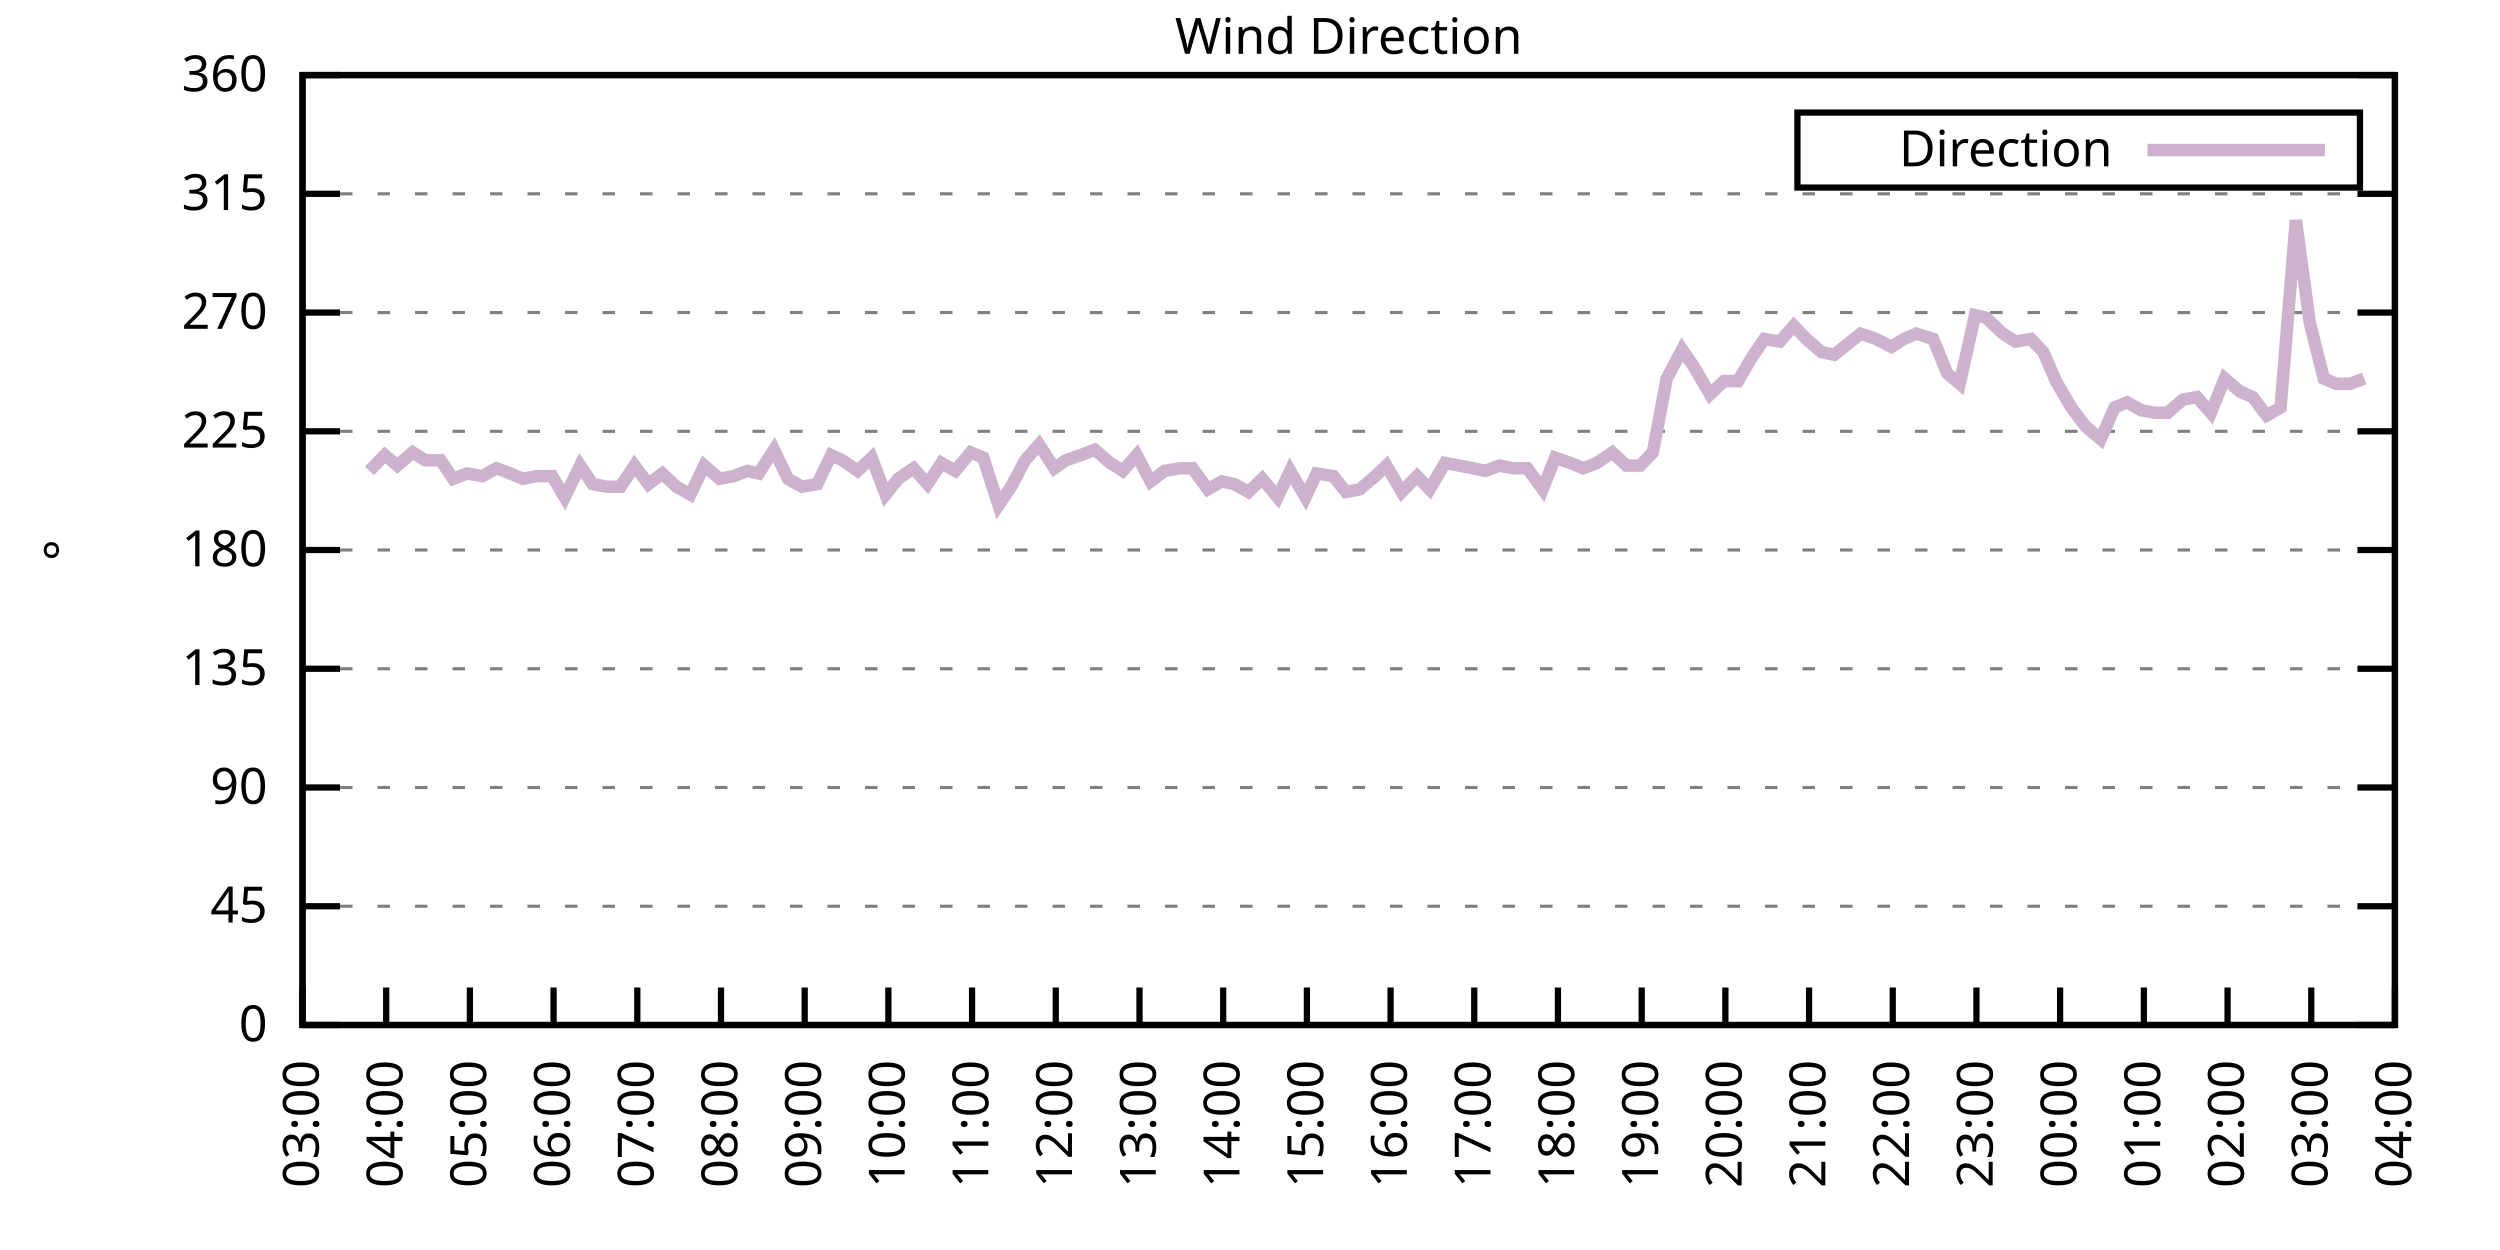
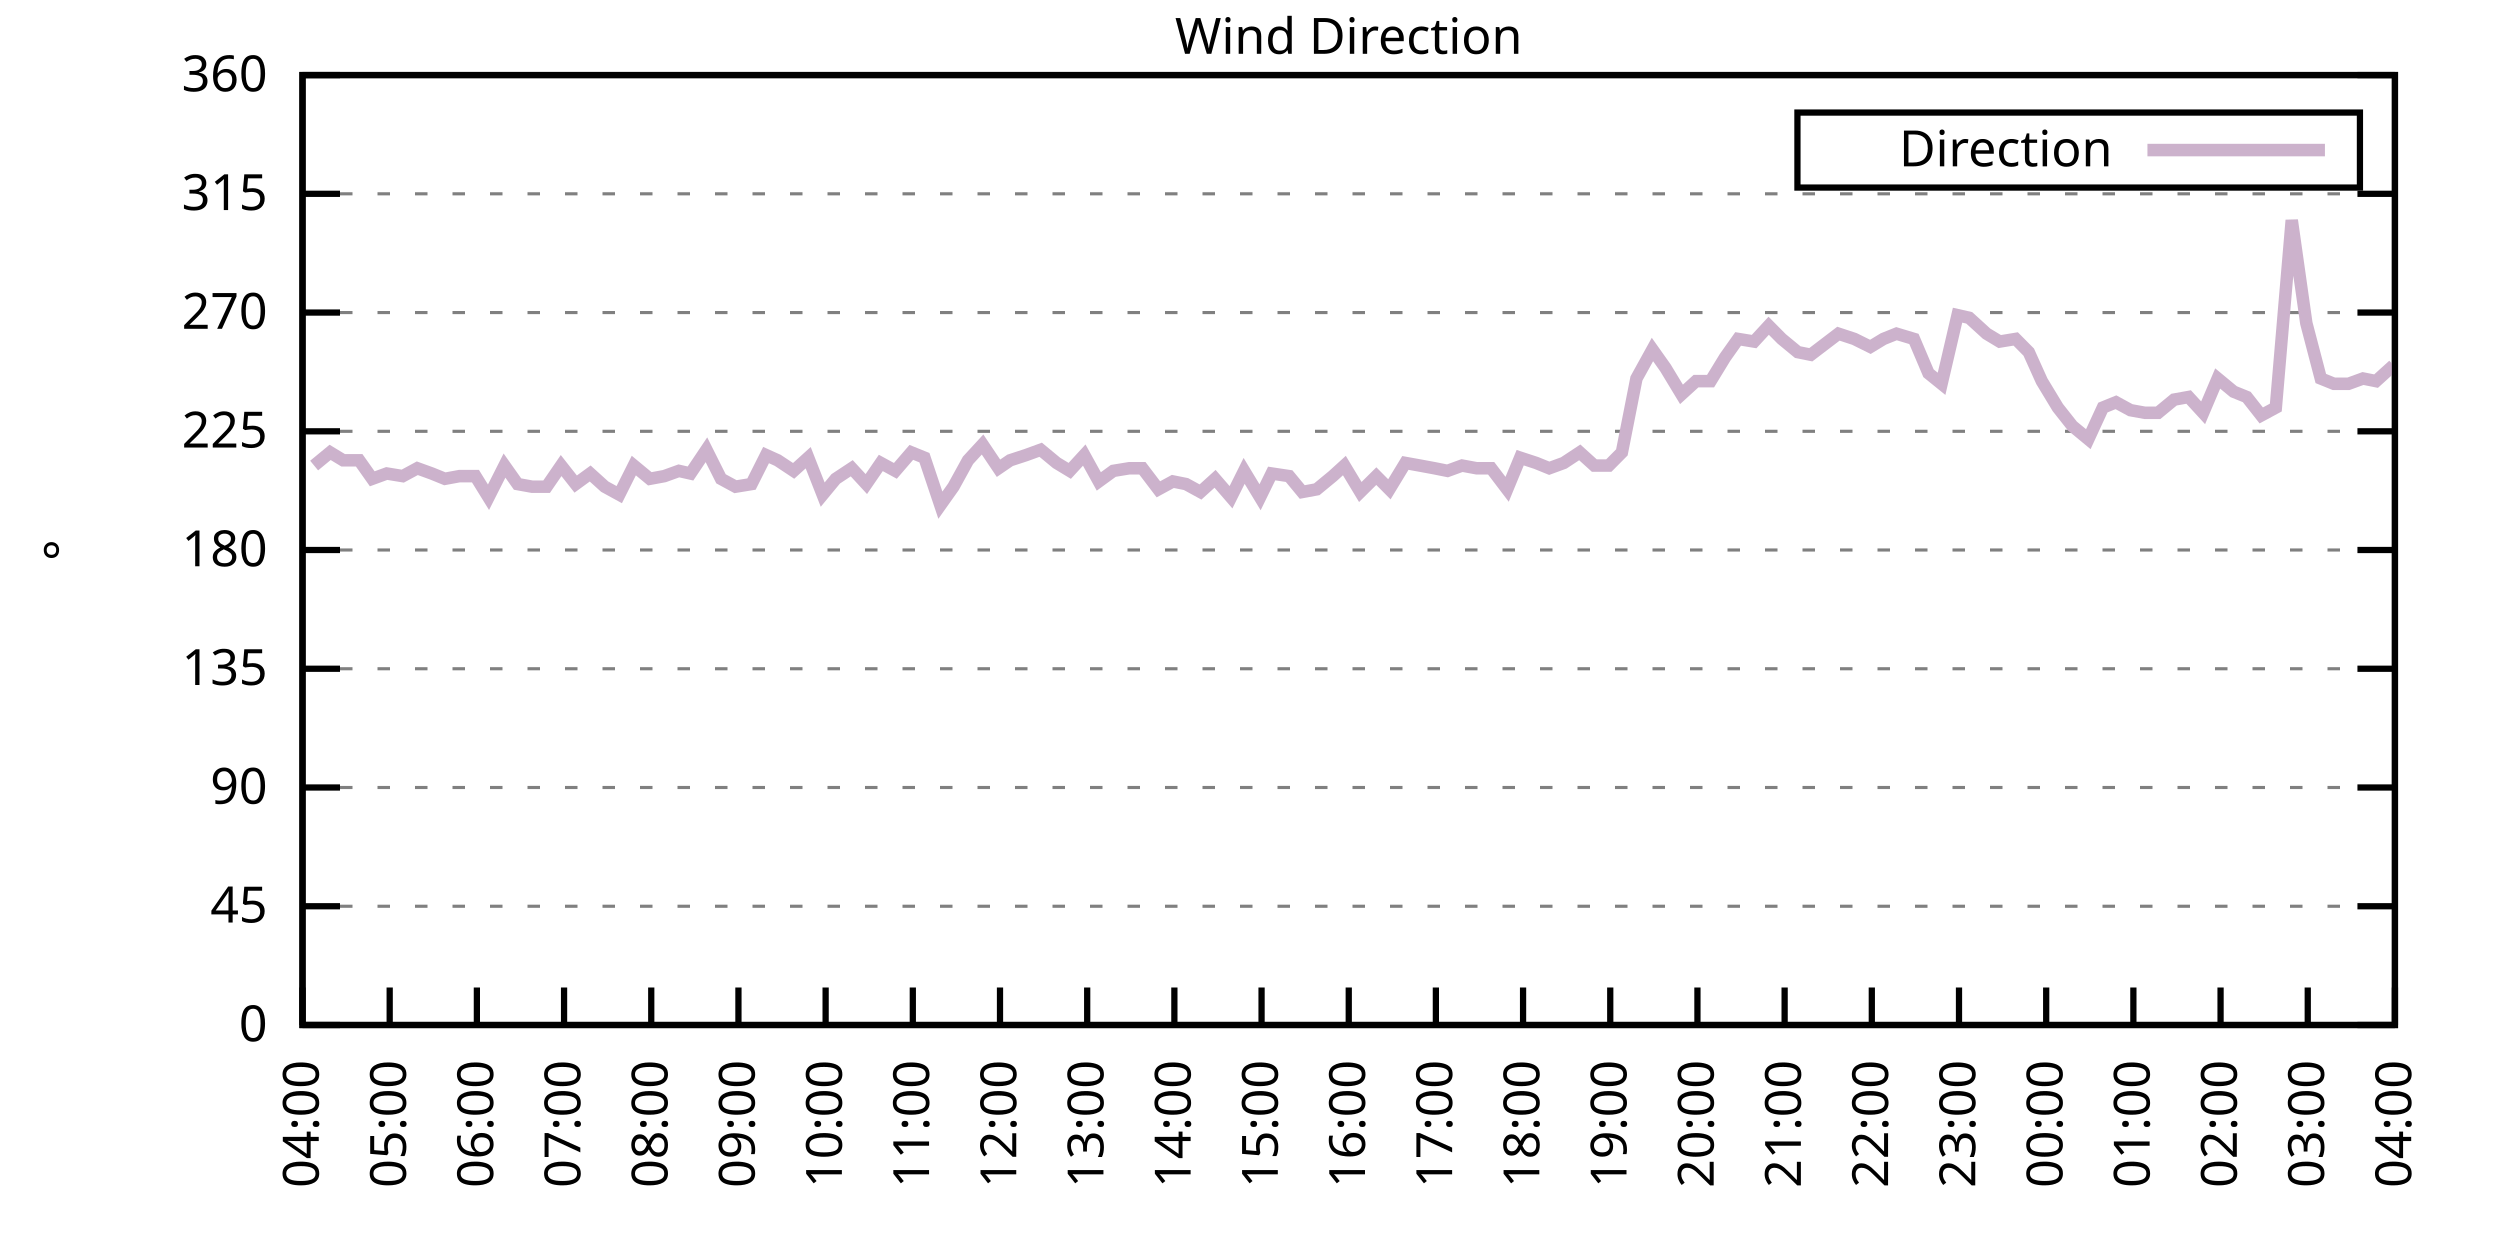
<svg xmlns="http://www.w3.org/2000/svg" xmlns:xlink="http://www.w3.org/1999/xlink" width="400" height="200" viewBox="0 0 400 200">
  <g id="gnuplot_canvas">
    <rect x="0" y="0" width="400" height="200" fill="none" />
    <defs>
      <circle id="gpDot" r="0.5" stroke-width="0.5" stroke="currentColor" />
      <path id="gpPt0" stroke-width="0.333" stroke="currentColor" d="M-1,0 h2 M0,-1 v2" />
      <path id="gpPt1" stroke-width="0.333" stroke="currentColor" d="M-1,-1 L1,1 M1,-1 L-1,1" />
      <path id="gpPt2" stroke-width="0.333" stroke="currentColor" d="M-1,0 L1,0 M0,-1 L0,1 M-1,-1 L1,1 M-1,1 L1,-1" />
      <rect id="gpPt3" stroke-width="0.333" stroke="currentColor" x="-1" y="-1" width="2" height="2" />
      <rect id="gpPt4" stroke-width="0.333" stroke="currentColor" fill="currentColor" x="-1" y="-1" width="2" height="2" />
      <circle id="gpPt5" stroke-width="0.333" stroke="currentColor" cx="0" cy="0" r="1" />
      <use xlink:href="#gpPt5" id="gpPt6" fill="currentColor" stroke="none" />
      <path id="gpPt7" stroke-width="0.333" stroke="currentColor" d="M0,-1.33 L-1.33,0.67 L1.33,0.67 z" />
      <use xlink:href="#gpPt7" id="gpPt8" fill="currentColor" stroke="none" />
      <use xlink:href="#gpPt7" id="gpPt9" stroke="currentColor" transform="rotate(180)" />
      <use xlink:href="#gpPt9" id="gpPt10" fill="currentColor" stroke="none" />
      <use xlink:href="#gpPt3" id="gpPt11" stroke="currentColor" transform="rotate(45)" />
      <use xlink:href="#gpPt11" id="gpPt12" fill="currentColor" stroke="none" />
      <path id="gpPt13" stroke-width="0.333" stroke="currentColor" d="M0,1.330 L1.265,0.411 L0.782,-1.067 L-0.782,-1.076 L-1.265,0.411 z" />
      <use xlink:href="#gpPt13" id="gpPt14" fill="currentColor" stroke="none" />
      <filter id="textbox" filterUnits="objectBoundingBox" x="0" y="0" height="1" width="1">
        <feFlood flood-color="white" flood-opacity="1" result="bgnd" />
        <feComposite in="SourceGraphic" in2="bgnd" operator="atop" />
      </filter>
      <filter id="greybox" filterUnits="objectBoundingBox" x="0" y="0" height="1" width="1">
        <feFlood flood-color="lightgrey" flood-opacity="1" result="grey" />
        <feComposite in="SourceGraphic" in2="grey" operator="atop" />
      </filter>
    </defs>
    <g fill="none" color="white" stroke="currentColor" stroke-width="1.00" stroke-linecap="butt" stroke-linejoin="miter">
</g>
    <g fill="none" color="black" stroke="currentColor" stroke-width="1.00" stroke-linecap="butt" stroke-linejoin="miter">
      <g stroke="none" shape-rendering="crispEdges">
        <polygon fill="rgb(255, 255, 255)" points="48.40,164.00 383.18,164.00 383.18,12.02 48.40,12.02 " />
      </g>
    </g>
    <g fill="none" color="black" stroke="currentColor" stroke-width="1.00" stroke-linecap="butt" stroke-linejoin="miter">
</g>
    <g fill="none" color="black" stroke="black" stroke-width="0.50" stroke-linecap="butt" stroke-linejoin="miter">
</g>
    <g fill="none" color="gray" stroke="currentColor" stroke-width="0.50" stroke-linecap="butt" stroke-linejoin="miter">
      <path stroke="gray" stroke-dasharray="2,4" class="gridline" d="M48.40,164.00 L383.19,164.00  " />
    </g>
    <g fill="none" color="gray" stroke="gray" stroke-width="1.00" stroke-linecap="butt" stroke-linejoin="miter">
</g>
    <g fill="none" color="black" stroke="currentColor" stroke-width="1.00" stroke-linecap="butt" stroke-linejoin="miter">
      <path stroke="black" d="M48.40,164.00 L54.40,164.00 M383.19,164.00 L377.19,164.00  " />
      <g transform="translate(42.80,166.60)" stroke="none" fill="black" font-family="Sans" font-size="8.00" text-anchor="end">
        <text>
          <tspan font-family="Sans"> 0</tspan>
        </text>
      </g>
    </g>
    <g fill="none" color="black" stroke="currentColor" stroke-width="1.00" stroke-linecap="butt" stroke-linejoin="miter">
</g>
    <g fill="none" color="black" stroke="black" stroke-width="0.50" stroke-linecap="butt" stroke-linejoin="miter">
</g>
    <g fill="none" color="gray" stroke="currentColor" stroke-width="0.50" stroke-linecap="butt" stroke-linejoin="miter">
      <path stroke="gray" stroke-dasharray="2,4" class="gridline" d="M48.40,145.00 L383.19,145.00  " />
    </g>
    <g fill="none" color="gray" stroke="gray" stroke-width="1.00" stroke-linecap="butt" stroke-linejoin="miter">
</g>
    <g fill="none" color="black" stroke="currentColor" stroke-width="1.00" stroke-linecap="butt" stroke-linejoin="miter">
      <path stroke="black" d="M48.40,145.00 L54.40,145.00 M383.19,145.00 L377.19,145.00  " />
      <g transform="translate(42.80,147.60)" stroke="none" fill="black" font-family="Sans" font-size="8.00" text-anchor="end">
        <text>
          <tspan font-family="Sans"> 45</tspan>
        </text>
      </g>
    </g>
    <g fill="none" color="black" stroke="currentColor" stroke-width="1.00" stroke-linecap="butt" stroke-linejoin="miter">
</g>
    <g fill="none" color="black" stroke="black" stroke-width="0.50" stroke-linecap="butt" stroke-linejoin="miter">
</g>
    <g fill="none" color="gray" stroke="currentColor" stroke-width="0.50" stroke-linecap="butt" stroke-linejoin="miter">
      <path stroke="gray" stroke-dasharray="2,4" class="gridline" d="M48.40,126.00 L383.19,126.00  " />
    </g>
    <g fill="none" color="gray" stroke="gray" stroke-width="1.00" stroke-linecap="butt" stroke-linejoin="miter">
</g>
    <g fill="none" color="black" stroke="currentColor" stroke-width="1.00" stroke-linecap="butt" stroke-linejoin="miter">
      <path stroke="black" d="M48.40,126.00 L54.40,126.00 M383.19,126.00 L377.19,126.00  " />
      <g transform="translate(42.80,128.60)" stroke="none" fill="black" font-family="Sans" font-size="8.00" text-anchor="end">
        <text>
          <tspan font-family="Sans"> 90</tspan>
        </text>
      </g>
    </g>
    <g fill="none" color="black" stroke="currentColor" stroke-width="1.00" stroke-linecap="butt" stroke-linejoin="miter">
</g>
    <g fill="none" color="black" stroke="black" stroke-width="0.50" stroke-linecap="butt" stroke-linejoin="miter">
</g>
    <g fill="none" color="gray" stroke="currentColor" stroke-width="0.50" stroke-linecap="butt" stroke-linejoin="miter">
      <path stroke="gray" stroke-dasharray="2,4" class="gridline" d="M48.40,107.00 L383.19,107.00  " />
    </g>
    <g fill="none" color="gray" stroke="gray" stroke-width="1.00" stroke-linecap="butt" stroke-linejoin="miter">
</g>
    <g fill="none" color="black" stroke="currentColor" stroke-width="1.00" stroke-linecap="butt" stroke-linejoin="miter">
      <path stroke="black" d="M48.40,107.00 L54.40,107.00 M383.19,107.00 L377.19,107.00  " />
      <g transform="translate(42.80,109.60)" stroke="none" fill="black" font-family="Sans" font-size="8.00" text-anchor="end">
        <text>
          <tspan font-family="Sans"> 135</tspan>
        </text>
      </g>
    </g>
    <g fill="none" color="black" stroke="currentColor" stroke-width="1.00" stroke-linecap="butt" stroke-linejoin="miter">
</g>
    <g fill="none" color="black" stroke="black" stroke-width="0.50" stroke-linecap="butt" stroke-linejoin="miter">
</g>
    <g fill="none" color="gray" stroke="currentColor" stroke-width="0.50" stroke-linecap="butt" stroke-linejoin="miter">
      <path stroke="gray" stroke-dasharray="2,4" class="gridline" d="M48.40,88.00 L383.19,88.00  " />
    </g>
    <g fill="none" color="gray" stroke="gray" stroke-width="1.00" stroke-linecap="butt" stroke-linejoin="miter">
</g>
    <g fill="none" color="black" stroke="currentColor" stroke-width="1.00" stroke-linecap="butt" stroke-linejoin="miter">
      <path stroke="black" d="M48.40,88.00 L54.40,88.00 M383.19,88.00 L377.19,88.00  " />
      <g transform="translate(42.80,90.60)" stroke="none" fill="black" font-family="Sans" font-size="8.00" text-anchor="end">
        <text>
          <tspan font-family="Sans"> 180</tspan>
        </text>
      </g>
    </g>
    <g fill="none" color="black" stroke="currentColor" stroke-width="1.00" stroke-linecap="butt" stroke-linejoin="miter">
</g>
    <g fill="none" color="black" stroke="black" stroke-width="0.50" stroke-linecap="butt" stroke-linejoin="miter">
</g>
    <g fill="none" color="gray" stroke="currentColor" stroke-width="0.50" stroke-linecap="butt" stroke-linejoin="miter">
      <path stroke="gray" stroke-dasharray="2,4" class="gridline" d="M48.40,69.01 L383.19,69.01  " />
    </g>
    <g fill="none" color="gray" stroke="gray" stroke-width="1.00" stroke-linecap="butt" stroke-linejoin="miter">
</g>
    <g fill="none" color="black" stroke="currentColor" stroke-width="1.00" stroke-linecap="butt" stroke-linejoin="miter">
      <path stroke="black" d="M48.40,69.01 L54.40,69.01 M383.19,69.01 L377.19,69.01  " />
      <g transform="translate(42.80,71.61)" stroke="none" fill="black" font-family="Sans" font-size="8.00" text-anchor="end">
        <text>
          <tspan font-family="Sans"> 225</tspan>
        </text>
      </g>
    </g>
    <g fill="none" color="black" stroke="currentColor" stroke-width="1.00" stroke-linecap="butt" stroke-linejoin="miter">
</g>
    <g fill="none" color="black" stroke="black" stroke-width="0.50" stroke-linecap="butt" stroke-linejoin="miter">
</g>
    <g fill="none" color="gray" stroke="currentColor" stroke-width="0.50" stroke-linecap="butt" stroke-linejoin="miter">
      <path stroke="gray" stroke-dasharray="2,4" class="gridline" d="M48.40,50.01 L383.19,50.01  " />
    </g>
    <g fill="none" color="gray" stroke="gray" stroke-width="1.00" stroke-linecap="butt" stroke-linejoin="miter">
</g>
    <g fill="none" color="black" stroke="currentColor" stroke-width="1.00" stroke-linecap="butt" stroke-linejoin="miter">
      <path stroke="black" d="M48.40,50.01 L54.40,50.01 M383.19,50.01 L377.19,50.01  " />
      <g transform="translate(42.80,52.61)" stroke="none" fill="black" font-family="Sans" font-size="8.00" text-anchor="end">
        <text>
          <tspan font-family="Sans"> 270</tspan>
        </text>
      </g>
    </g>
    <g fill="none" color="black" stroke="currentColor" stroke-width="1.00" stroke-linecap="butt" stroke-linejoin="miter">
</g>
    <g fill="none" color="black" stroke="black" stroke-width="0.50" stroke-linecap="butt" stroke-linejoin="miter">
</g>
    <g fill="none" color="gray" stroke="currentColor" stroke-width="0.50" stroke-linecap="butt" stroke-linejoin="miter">
      <path stroke="gray" stroke-dasharray="2,4" class="gridline" d="M48.40,31.01 L383.19,31.01  " />
    </g>
    <g fill="none" color="gray" stroke="gray" stroke-width="1.00" stroke-linecap="butt" stroke-linejoin="miter">
</g>
    <g fill="none" color="black" stroke="currentColor" stroke-width="1.00" stroke-linecap="butt" stroke-linejoin="miter">
      <path stroke="black" d="M48.40,31.01 L54.40,31.01 M383.19,31.01 L377.19,31.01  " />
      <g transform="translate(42.80,33.61)" stroke="none" fill="black" font-family="Sans" font-size="8.00" text-anchor="end">
        <text>
          <tspan font-family="Sans"> 315</tspan>
        </text>
      </g>
    </g>
    <g fill="none" color="black" stroke="currentColor" stroke-width="1.00" stroke-linecap="butt" stroke-linejoin="miter">
</g>
    <g fill="none" color="black" stroke="black" stroke-width="0.50" stroke-linecap="butt" stroke-linejoin="miter">
</g>
    <g fill="none" color="gray" stroke="currentColor" stroke-width="0.50" stroke-linecap="butt" stroke-linejoin="miter">
      <path stroke="gray" stroke-dasharray="2,4" class="gridline" d="M48.40,12.01 L383.19,12.01  " />
    </g>
    <g fill="none" color="gray" stroke="gray" stroke-width="1.00" stroke-linecap="butt" stroke-linejoin="miter">
</g>
    <g fill="none" color="black" stroke="currentColor" stroke-width="1.00" stroke-linecap="butt" stroke-linejoin="miter">
      <path stroke="black" d="M48.40,12.01 L54.40,12.01 M383.19,12.01 L377.19,12.01  " />
      <g transform="translate(42.80,14.61)" stroke="none" fill="black" font-family="Sans" font-size="8.00" text-anchor="end">
        <text>
          <tspan font-family="Sans"> 360</tspan>
        </text>
      </g>
    </g>
    <g fill="none" color="black" stroke="currentColor" stroke-width="1.00" stroke-linecap="butt" stroke-linejoin="miter">
      <path stroke="black" d="M48.40,164.00 L48.40,158.00  " />
      <g transform="translate(51.00,169.60) rotate(270.00)" stroke="none" fill="black" font-family="Sans" font-size="8.00" text-anchor="end">
        <text>
-           <tspan font-family="Sans">03:00</tspan>
-         </text>
-       </g>
-     </g>
-     <g fill="none" color="black" stroke="currentColor" stroke-width="1.00" stroke-linecap="butt" stroke-linejoin="miter">
-       <path stroke="black" d="M61.79,164.00 L61.79,158.00  " />
-       <g transform="translate(64.39,169.60) rotate(270.00)" stroke="none" fill="black" font-family="Sans" font-size="8.00" text-anchor="end">
-         <text>
          <tspan font-family="Sans">04:00</tspan>
        </text>
      </g>
    </g>
    <g fill="none" color="black" stroke="currentColor" stroke-width="1.00" stroke-linecap="butt" stroke-linejoin="miter">
-       <path stroke="black" d="M75.18,164.00 L75.18,158.00  " />
-       <g transform="translate(77.78,169.60) rotate(270.00)" stroke="none" fill="black" font-family="Sans" font-size="8.00" text-anchor="end">
+       <path stroke="black" d="M62.35,164.00 L62.35,158.00  " />
+       <g transform="translate(64.95,169.60) rotate(270.00)" stroke="none" fill="black" font-family="Sans" font-size="8.00" text-anchor="end">
        <text>
          <tspan font-family="Sans">05:00</tspan>
        </text>
      </g>
    </g>
    <g fill="none" color="black" stroke="currentColor" stroke-width="1.00" stroke-linecap="butt" stroke-linejoin="miter">
-       <path stroke="black" d="M88.57,164.00 L88.57,158.00  " />
-       <g transform="translate(91.17,169.60) rotate(270.00)" stroke="none" fill="black" font-family="Sans" font-size="8.00" text-anchor="end">
+       <path stroke="black" d="M76.30,164.00 L76.30,158.00  " />
+       <g transform="translate(78.90,169.60) rotate(270.00)" stroke="none" fill="black" font-family="Sans" font-size="8.00" text-anchor="end">
        <text>
          <tspan font-family="Sans">06:00</tspan>
        </text>
      </g>
    </g>
    <g fill="none" color="black" stroke="currentColor" stroke-width="1.00" stroke-linecap="butt" stroke-linejoin="miter">
-       <path stroke="black" d="M101.97,164.00 L101.97,158.00  " />
-       <g transform="translate(104.57,169.60) rotate(270.00)" stroke="none" fill="black" font-family="Sans" font-size="8.00" text-anchor="end">
+       <path stroke="black" d="M90.25,164.00 L90.25,158.00  " />
+       <g transform="translate(92.85,169.60) rotate(270.00)" stroke="none" fill="black" font-family="Sans" font-size="8.00" text-anchor="end">
        <text>
          <tspan font-family="Sans">07:00</tspan>
        </text>
      </g>
    </g>
    <g fill="none" color="black" stroke="currentColor" stroke-width="1.00" stroke-linecap="butt" stroke-linejoin="miter">
-       <path stroke="black" d="M115.36,164.00 L115.36,158.00  " />
-       <g transform="translate(117.96,169.60) rotate(270.00)" stroke="none" fill="black" font-family="Sans" font-size="8.00" text-anchor="end">
+       <path stroke="black" d="M104.20,164.00 L104.20,158.00  " />
+       <g transform="translate(106.80,169.60) rotate(270.00)" stroke="none" fill="black" font-family="Sans" font-size="8.00" text-anchor="end">
        <text>
          <tspan font-family="Sans">08:00</tspan>
        </text>
      </g>
    </g>
    <g fill="none" color="black" stroke="currentColor" stroke-width="1.00" stroke-linecap="butt" stroke-linejoin="miter">
-       <path stroke="black" d="M128.75,164.00 L128.75,158.00  " />
-       <g transform="translate(131.35,169.60) rotate(270.00)" stroke="none" fill="black" font-family="Sans" font-size="8.00" text-anchor="end">
+       <path stroke="black" d="M118.15,164.00 L118.15,158.00  " />
+       <g transform="translate(120.75,169.60) rotate(270.00)" stroke="none" fill="black" font-family="Sans" font-size="8.00" text-anchor="end">
        <text>
          <tspan font-family="Sans">09:00</tspan>
        </text>
      </g>
    </g>
    <g fill="none" color="black" stroke="currentColor" stroke-width="1.00" stroke-linecap="butt" stroke-linejoin="miter">
-       <path stroke="black" d="M142.14,164.00 L142.14,158.00  " />
-       <g transform="translate(144.74,169.60) rotate(270.00)" stroke="none" fill="black" font-family="Sans" font-size="8.00" text-anchor="end">
+       <path stroke="black" d="M132.10,164.00 L132.10,158.00  " />
+       <g transform="translate(134.70,169.60) rotate(270.00)" stroke="none" fill="black" font-family="Sans" font-size="8.00" text-anchor="end">
        <text>
          <tspan font-family="Sans">10:00</tspan>
        </text>
      </g>
    </g>
    <g fill="none" color="black" stroke="currentColor" stroke-width="1.00" stroke-linecap="butt" stroke-linejoin="miter">
-       <path stroke="black" d="M155.53,164.00 L155.53,158.00  " />
-       <g transform="translate(158.13,169.60) rotate(270.00)" stroke="none" fill="black" font-family="Sans" font-size="8.00" text-anchor="end">
+       <path stroke="black" d="M146.05,164.00 L146.05,158.00  " />
+       <g transform="translate(148.65,169.60) rotate(270.00)" stroke="none" fill="black" font-family="Sans" font-size="8.00" text-anchor="end">
        <text>
          <tspan font-family="Sans">11:00</tspan>
        </text>
      </g>
    </g>
    <g fill="none" color="black" stroke="currentColor" stroke-width="1.00" stroke-linecap="butt" stroke-linejoin="miter">
-       <path stroke="black" d="M168.92,164.00 L168.92,158.00  " />
-       <g transform="translate(171.52,169.60) rotate(270.00)" stroke="none" fill="black" font-family="Sans" font-size="8.00" text-anchor="end">
+       <path stroke="black" d="M160.00,164.00 L160.00,158.00  " />
+       <g transform="translate(162.60,169.60) rotate(270.00)" stroke="none" fill="black" font-family="Sans" font-size="8.00" text-anchor="end">
        <text>
          <tspan font-family="Sans">12:00</tspan>
        </text>
      </g>
    </g>
    <g fill="none" color="black" stroke="currentColor" stroke-width="1.00" stroke-linecap="butt" stroke-linejoin="miter">
-       <path stroke="black" d="M182.32,164.00 L182.32,158.00  " />
-       <g transform="translate(184.92,169.60) rotate(270.00)" stroke="none" fill="black" font-family="Sans" font-size="8.00" text-anchor="end">
+       <path stroke="black" d="M173.95,164.00 L173.95,158.00  " />
+       <g transform="translate(176.55,169.60) rotate(270.00)" stroke="none" fill="black" font-family="Sans" font-size="8.00" text-anchor="end">
        <text>
          <tspan font-family="Sans">13:00</tspan>
        </text>
      </g>
    </g>
    <g fill="none" color="black" stroke="currentColor" stroke-width="1.00" stroke-linecap="butt" stroke-linejoin="miter">
-       <path stroke="black" d="M195.71,164.00 L195.71,158.00  " />
-       <g transform="translate(198.31,169.60) rotate(270.00)" stroke="none" fill="black" font-family="Sans" font-size="8.00" text-anchor="end">
+       <path stroke="black" d="M187.90,164.00 L187.90,158.00  " />
+       <g transform="translate(190.50,169.60) rotate(270.00)" stroke="none" fill="black" font-family="Sans" font-size="8.00" text-anchor="end">
        <text>
          <tspan font-family="Sans">14:00</tspan>
        </text>
      </g>
    </g>
    <g fill="none" color="black" stroke="currentColor" stroke-width="1.00" stroke-linecap="butt" stroke-linejoin="miter">
-       <path stroke="black" d="M209.10,164.00 L209.10,158.00  " />
-       <g transform="translate(211.70,169.60) rotate(270.00)" stroke="none" fill="black" font-family="Sans" font-size="8.00" text-anchor="end">
+       <path stroke="black" d="M201.85,164.00 L201.85,158.00  " />
+       <g transform="translate(204.45,169.60) rotate(270.00)" stroke="none" fill="black" font-family="Sans" font-size="8.00" text-anchor="end">
        <text>
          <tspan font-family="Sans">15:00</tspan>
        </text>
      </g>
    </g>
    <g fill="none" color="black" stroke="currentColor" stroke-width="1.00" stroke-linecap="butt" stroke-linejoin="miter">
-       <path stroke="black" d="M222.49,164.00 L222.49,158.00  " />
-       <g transform="translate(225.09,169.60) rotate(270.00)" stroke="none" fill="black" font-family="Sans" font-size="8.00" text-anchor="end">
+       <path stroke="black" d="M215.80,164.00 L215.80,158.00  " />
+       <g transform="translate(218.40,169.60) rotate(270.00)" stroke="none" fill="black" font-family="Sans" font-size="8.00" text-anchor="end">
        <text>
          <tspan font-family="Sans">16:00</tspan>
        </text>
      </g>
    </g>
    <g fill="none" color="black" stroke="currentColor" stroke-width="1.00" stroke-linecap="butt" stroke-linejoin="miter">
-       <path stroke="black" d="M235.88,164.00 L235.88,158.00  " />
-       <g transform="translate(238.48,169.60) rotate(270.00)" stroke="none" fill="black" font-family="Sans" font-size="8.00" text-anchor="end">
+       <path stroke="black" d="M229.74,164.00 L229.74,158.00  " />
+       <g transform="translate(232.34,169.60) rotate(270.00)" stroke="none" fill="black" font-family="Sans" font-size="8.00" text-anchor="end">
        <text>
          <tspan font-family="Sans">17:00</tspan>
        </text>
      </g>
    </g>
    <g fill="none" color="black" stroke="currentColor" stroke-width="1.00" stroke-linecap="butt" stroke-linejoin="miter">
-       <path stroke="black" d="M249.27,164.00 L249.27,158.00  " />
-       <g transform="translate(251.87,169.60) rotate(270.00)" stroke="none" fill="black" font-family="Sans" font-size="8.00" text-anchor="end">
+       <path stroke="black" d="M243.69,164.00 L243.69,158.00  " />
+       <g transform="translate(246.29,169.60) rotate(270.00)" stroke="none" fill="black" font-family="Sans" font-size="8.00" text-anchor="end">
        <text>
          <tspan font-family="Sans">18:00</tspan>
        </text>
      </g>
    </g>
    <g fill="none" color="black" stroke="currentColor" stroke-width="1.00" stroke-linecap="butt" stroke-linejoin="miter">
-       <path stroke="black" d="M262.67,164.00 L262.67,158.00  " />
-       <g transform="translate(265.27,169.60) rotate(270.00)" stroke="none" fill="black" font-family="Sans" font-size="8.00" text-anchor="end">
+       <path stroke="black" d="M257.64,164.00 L257.64,158.00  " />
+       <g transform="translate(260.24,169.60) rotate(270.00)" stroke="none" fill="black" font-family="Sans" font-size="8.00" text-anchor="end">
        <text>
          <tspan font-family="Sans">19:00</tspan>
        </text>
      </g>
    </g>
    <g fill="none" color="black" stroke="currentColor" stroke-width="1.00" stroke-linecap="butt" stroke-linejoin="miter">
-       <path stroke="black" d="M276.06,164.00 L276.06,158.00  " />
-       <g transform="translate(278.66,169.60) rotate(270.00)" stroke="none" fill="black" font-family="Sans" font-size="8.00" text-anchor="end">
+       <path stroke="black" d="M271.59,164.00 L271.59,158.00  " />
+       <g transform="translate(274.19,169.60) rotate(270.00)" stroke="none" fill="black" font-family="Sans" font-size="8.00" text-anchor="end">
        <text>
          <tspan font-family="Sans">20:00</tspan>
        </text>
      </g>
    </g>
    <g fill="none" color="black" stroke="currentColor" stroke-width="1.00" stroke-linecap="butt" stroke-linejoin="miter">
-       <path stroke="black" d="M289.45,164.00 L289.45,158.00  " />
-       <g transform="translate(292.05,169.60) rotate(270.00)" stroke="none" fill="black" font-family="Sans" font-size="8.00" text-anchor="end">
+       <path stroke="black" d="M285.54,164.00 L285.54,158.00  " />
+       <g transform="translate(288.14,169.60) rotate(270.00)" stroke="none" fill="black" font-family="Sans" font-size="8.00" text-anchor="end">
        <text>
          <tspan font-family="Sans">21:00</tspan>
        </text>
      </g>
    </g>
    <g fill="none" color="black" stroke="currentColor" stroke-width="1.00" stroke-linecap="butt" stroke-linejoin="miter">
-       <path stroke="black" d="M302.84,164.00 L302.84,158.00  " />
-       <g transform="translate(305.44,169.60) rotate(270.00)" stroke="none" fill="black" font-family="Sans" font-size="8.00" text-anchor="end">
+       <path stroke="black" d="M299.49,164.00 L299.49,158.00  " />
+       <g transform="translate(302.09,169.60) rotate(270.00)" stroke="none" fill="black" font-family="Sans" font-size="8.00" text-anchor="end">
        <text>
          <tspan font-family="Sans">22:00</tspan>
        </text>
      </g>
    </g>
    <g fill="none" color="black" stroke="currentColor" stroke-width="1.00" stroke-linecap="butt" stroke-linejoin="miter">
-       <path stroke="black" d="M316.23,164.00 L316.23,158.00  " />
-       <g transform="translate(318.83,169.60) rotate(270.00)" stroke="none" fill="black" font-family="Sans" font-size="8.00" text-anchor="end">
+       <path stroke="black" d="M313.44,164.00 L313.44,158.00  " />
+       <g transform="translate(316.04,169.60) rotate(270.00)" stroke="none" fill="black" font-family="Sans" font-size="8.00" text-anchor="end">
        <text>
          <tspan font-family="Sans">23:00</tspan>
        </text>
      </g>
    </g>
    <g fill="none" color="black" stroke="currentColor" stroke-width="1.00" stroke-linecap="butt" stroke-linejoin="miter">
-       <path stroke="black" d="M329.62,164.00 L329.62,158.00  " />
-       <g transform="translate(332.22,169.60) rotate(270.00)" stroke="none" fill="black" font-family="Sans" font-size="8.00" text-anchor="end">
+       <path stroke="black" d="M327.39,164.00 L327.39,158.00  " />
+       <g transform="translate(329.99,169.60) rotate(270.00)" stroke="none" fill="black" font-family="Sans" font-size="8.00" text-anchor="end">
        <text>
          <tspan font-family="Sans">00:00</tspan>
        </text>
      </g>
    </g>
    <g fill="none" color="black" stroke="currentColor" stroke-width="1.00" stroke-linecap="butt" stroke-linejoin="miter">
-       <path stroke="black" d="M343.02,164.00 L343.02,158.00  " />
-       <g transform="translate(345.62,169.60) rotate(270.00)" stroke="none" fill="black" font-family="Sans" font-size="8.00" text-anchor="end">
+       <path stroke="black" d="M341.34,164.00 L341.34,158.00  " />
+       <g transform="translate(343.94,169.60) rotate(270.00)" stroke="none" fill="black" font-family="Sans" font-size="8.00" text-anchor="end">
        <text>
          <tspan font-family="Sans">01:00</tspan>
        </text>
      </g>
    </g>
    <g fill="none" color="black" stroke="currentColor" stroke-width="1.00" stroke-linecap="butt" stroke-linejoin="miter">
-       <path stroke="black" d="M356.41,164.00 L356.41,158.00  " />
-       <g transform="translate(359.01,169.60) rotate(270.00)" stroke="none" fill="black" font-family="Sans" font-size="8.00" text-anchor="end">
+       <path stroke="black" d="M355.29,164.00 L355.29,158.00  " />
+       <g transform="translate(357.89,169.60) rotate(270.00)" stroke="none" fill="black" font-family="Sans" font-size="8.00" text-anchor="end">
        <text>
          <tspan font-family="Sans">02:00</tspan>
        </text>
      </g>
    </g>
    <g fill="none" color="black" stroke="currentColor" stroke-width="1.00" stroke-linecap="butt" stroke-linejoin="miter">
-       <path stroke="black" d="M369.80,164.00 L369.80,158.00  " />
-       <g transform="translate(372.40,169.60) rotate(270.00)" stroke="none" fill="black" font-family="Sans" font-size="8.00" text-anchor="end">
+       <path stroke="black" d="M369.24,164.00 L369.24,158.00  " />
+       <g transform="translate(371.84,169.60) rotate(270.00)" stroke="none" fill="black" font-family="Sans" font-size="8.00" text-anchor="end">
        <text>
          <tspan font-family="Sans">03:00</tspan>
        </text>
      </g>
    </g>
    <g fill="none" color="black" stroke="currentColor" stroke-width="1.00" stroke-linecap="butt" stroke-linejoin="miter">
      <path stroke="black" d="M383.19,164.00 L383.19,158.00  " />
      <g transform="translate(385.79,169.60) rotate(270.00)" stroke="none" fill="black" font-family="Sans" font-size="8.00" text-anchor="end">
        <text>
          <tspan font-family="Sans">04:00</tspan>
        </text>
      </g>
    </g>
    <g fill="none" color="black" stroke="currentColor" stroke-width="1.00" stroke-linecap="butt" stroke-linejoin="miter">
</g>
    <g fill="none" color="black" stroke="currentColor" stroke-width="1.00" stroke-linecap="butt" stroke-linejoin="miter">
      <path stroke="black" d="M48.40,12.01 L48.40,164.00 L383.19,164.00 L383.19,12.01 L48.40,12.01 Z  " />
    </g>
    <g fill="none" color="black" stroke="currentColor" stroke-width="1.00" stroke-linecap="butt" stroke-linejoin="miter">
</g>
    <g fill="none" color="black" stroke="currentColor" stroke-width="1.00" stroke-linecap="butt" stroke-linejoin="miter">
      <path stroke="black" d="M287.59,30.01 L287.59,18.01 L377.59,18.01 L377.59,30.01 L287.59,30.01 Z  " />
    </g>
    <g id="Wind_direction_plot_1">
      <g fill="none" color="white" stroke="black" stroke-width="2.00" stroke-linecap="butt" stroke-linejoin="miter">
</g>
      <g fill="none" color="black" stroke="currentColor" stroke-width="2.00" stroke-linecap="butt" stroke-linejoin="miter">
        <g transform="translate(337.99,26.61)" stroke="none" fill="black" font-family="Sans" font-size="8.00" text-anchor="end">
          <text>
            <tspan font-family="Sans">Direction</tspan>
          </text>
        </g>
      </g>
      <g fill="none" color="black" stroke="currentColor" stroke-width="2.00" stroke-linecap="butt" stroke-linejoin="miter">
-         <path stroke="rgb(204, 178, 204)" d="M343.59,24.01 L371.99,24.01 M59.11,75.34 L61.57,72.81 L63.58,74.49 L66.03,72.38 L68.04,73.65 L70.50,73.65   L72.50,76.61 L74.74,75.76 L77.19,76.18 L79.42,74.92 L81.66,75.76 L83.66,76.61 L85.90,76.18 L88.35,76.18   L90.36,79.56 L92.82,74.49 L94.82,77.45 L97.06,77.87 L99.29,77.87 L101.52,74.49 L103.75,77.45 L105.98,75.76   L108.22,77.87 L110.45,79.14 L112.68,74.49 L115.13,76.61 L117.37,76.18 L119.60,75.34 L121.38,75.76 L123.84,71.96   L126.07,76.61 L128.30,77.87 L130.76,77.45 L132.99,72.81 L134.78,73.65 L137.23,75.34 L139.46,73.23 L141.69,79.14   L143.70,76.61 L146.16,74.92 L148.39,77.45 L150.62,74.07 L152.85,75.34 L155.31,72.38 L157.32,73.23 L159.77,80.83   L161.78,77.87 L164.01,73.65 L166.25,71.12 L168.70,74.92 L170.49,73.65 L172.94,72.81 L175.17,71.96 L177.63,74.07   L179.64,75.34 L181.87,72.81 L184.10,77.03 L186.33,75.34 L188.79,74.92 L190.80,74.92 L193.25,78.29 L195.48,77.03   L197.49,77.45 L199.73,78.72 L201.96,76.61 L204.41,79.56 L206.42,75.34 L208.88,79.56 L210.66,75.76 L213.34,76.18   L215.35,78.72 L217.58,78.29 L220.04,76.18 L221.82,74.49 L224.28,78.72 L226.73,76.18 L228.74,78.29 L231.20,74.07   L233.43,74.49 L235.66,74.92 L237.67,75.34 L239.90,74.49 L242.13,74.92 L244.36,74.92 L246.82,78.29 L248.83,73.23   L251.28,74.07 L253.29,74.92 L255.52,74.07 L257.98,72.38 L260.21,74.49 L262.44,74.49 L264.45,72.38 L266.68,60.56   L269.14,55.92 L271.15,58.87 L273.60,63.10 L275.83,60.98 L278.07,60.98 L280.30,57.18 L282.31,54.23 L284.76,54.65   L286.99,52.12 L289.00,54.23 L291.46,56.34 L293.47,56.76 L297.71,53.39 L300.16,54.23 L302.62,55.50 L304.63,54.23   L306.63,53.39 L309.31,54.23 L311.54,59.72 L313.55,61.41 L316.01,50.43 L317.79,50.85 L320.47,53.39 L322.48,54.65   L324.94,54.23 L326.95,56.34 L328.95,60.98 L331.41,65.21 L333.64,68.16 L336.10,70.27 L338.33,65.21 L340.34,64.36   L342.57,65.63 L344.80,66.05 L346.81,66.05 L349.26,63.94 L351.50,63.52 L353.73,66.05 L355.96,60.56 L358.42,62.67   L360.42,63.52 L362.66,66.47 L364.89,65.21 L367.34,35.23 L369.58,51.70 L371.81,60.56 L373.82,61.41 L376.05,61.41   L378.28,60.56  " />
+         <path stroke="rgb(204, 178, 204)" d="M343.59,24.01 L371.99,24.01 M50.26,74.49 L52.82,72.38 L54.91,73.65 L57.47,73.65 L59.56,76.61 L61.88,75.76   L64.44,76.18 L66.77,74.92 L69.09,75.76 L71.18,76.61 L73.51,76.18 L76.07,76.18 L78.16,79.56 L80.72,74.49   L82.81,77.45 L85.13,77.87 L87.46,77.87 L89.78,74.49 L92.11,77.45 L94.43,75.76 L96.76,77.87 L99.08,79.14   L101.41,74.49 L103.97,76.61 L106.29,76.18 L108.62,75.34 L110.48,75.76 L113.03,71.96 L115.36,76.61 L117.68,77.87   L120.24,77.45 L122.57,72.81 L124.43,73.65 L126.98,75.34 L129.31,73.23 L131.63,79.14 L133.72,76.61 L136.28,74.92   L138.61,77.45 L140.93,74.07 L143.26,75.34 L145.81,72.38 L147.91,73.23 L150.46,80.83 L152.56,77.87 L154.88,73.65   L157.21,71.12 L159.76,74.92 L161.62,73.65 L164.18,72.81 L166.51,71.96 L169.06,74.07 L171.16,75.34 L173.48,72.81   L175.81,77.03 L178.13,75.34 L180.69,74.92 L182.78,74.92 L185.34,78.29 L187.66,77.03 L189.76,77.45 L192.08,78.72   L194.41,76.61 L196.96,79.56 L199.06,75.34 L201.61,79.56 L203.47,75.76 L206.26,76.18 L208.36,78.72 L210.68,78.29   L213.24,76.18 L215.10,74.49 L217.65,78.72 L220.21,76.18 L222.30,78.29 L224.86,74.07 L227.19,74.49 L229.51,74.92   L231.60,75.34 L233.93,74.49 L236.25,74.92 L238.58,74.92 L241.14,78.29 L243.23,73.23 L245.79,74.07 L247.88,74.92   L250.20,74.07 L252.76,72.38 L255.09,74.49 L257.41,74.49 L259.50,72.38 L261.83,60.56 L264.39,55.92 L266.48,58.87   L269.04,63.10 L271.36,60.98 L273.69,60.98 L276.01,57.18 L278.10,54.23 L280.66,54.65 L282.99,52.12 L285.08,54.23   L287.64,56.34 L289.73,56.76 L294.15,53.39 L296.70,54.23 L299.26,55.50 L301.35,54.23 L303.44,53.39 L306.23,54.23   L308.56,59.72 L310.65,61.41 L313.21,50.43 L315.07,50.85 L317.86,53.39 L319.95,54.65 L322.51,54.23 L324.60,56.34   L326.69,60.98 L329.25,65.21 L331.58,68.16 L334.13,70.27 L336.46,65.21 L338.55,64.36 L340.88,65.63 L343.20,66.05   L345.29,66.05 L347.85,63.94 L350.18,63.52 L352.50,66.05 L354.83,60.56 L357.38,62.67 L359.48,63.52 L361.80,66.47   L364.13,65.21 L366.68,35.23 L369.01,51.70 L371.33,60.56 L373.43,61.41 L375.75,61.41 L378.08,60.56 L380.17,60.98   L382.96,58.45  " />
      </g>
    </g>
    <g fill="none" color="black" stroke="currentColor" stroke-width="2.00" stroke-linecap="butt" stroke-linejoin="miter">
</g>
    <g fill="none" color="black" stroke="black" stroke-width="1.00" stroke-linecap="butt" stroke-linejoin="miter">
</g>
    <g fill="none" color="black" stroke="currentColor" stroke-width="1.00" stroke-linecap="butt" stroke-linejoin="miter">
      <path stroke="black" d="M48.40,12.01 L48.40,164.00 L383.19,164.00 L383.19,12.01 L48.40,12.01 Z  " />
      <g transform="translate(12.80,88.01) rotate(270.00)" stroke="none" fill="black" font-family="Sans" font-size="8.00" text-anchor="middle">
        <text>
          <tspan font-family="Sans">°</tspan>
        </text>
      </g>
    </g>
    <g fill="none" color="black" stroke="currentColor" stroke-width="1.00" stroke-linecap="butt" stroke-linejoin="miter">
</g>
    <g fill="none" color="black" stroke="currentColor" stroke-width="1.00" stroke-linecap="butt" stroke-linejoin="miter">
      <g transform="translate(215.79,8.61)" stroke="none" fill="black" font-family="Sans" font-size="8.00" text-anchor="middle">
        <text>
          <tspan font-family="Sans">Wind Direction</tspan>
        </text>
      </g>
    </g>
    <g fill="none" color="black" stroke="currentColor" stroke-width="1.00" stroke-linecap="butt" stroke-linejoin="miter">
</g>
  </g>
</svg>
